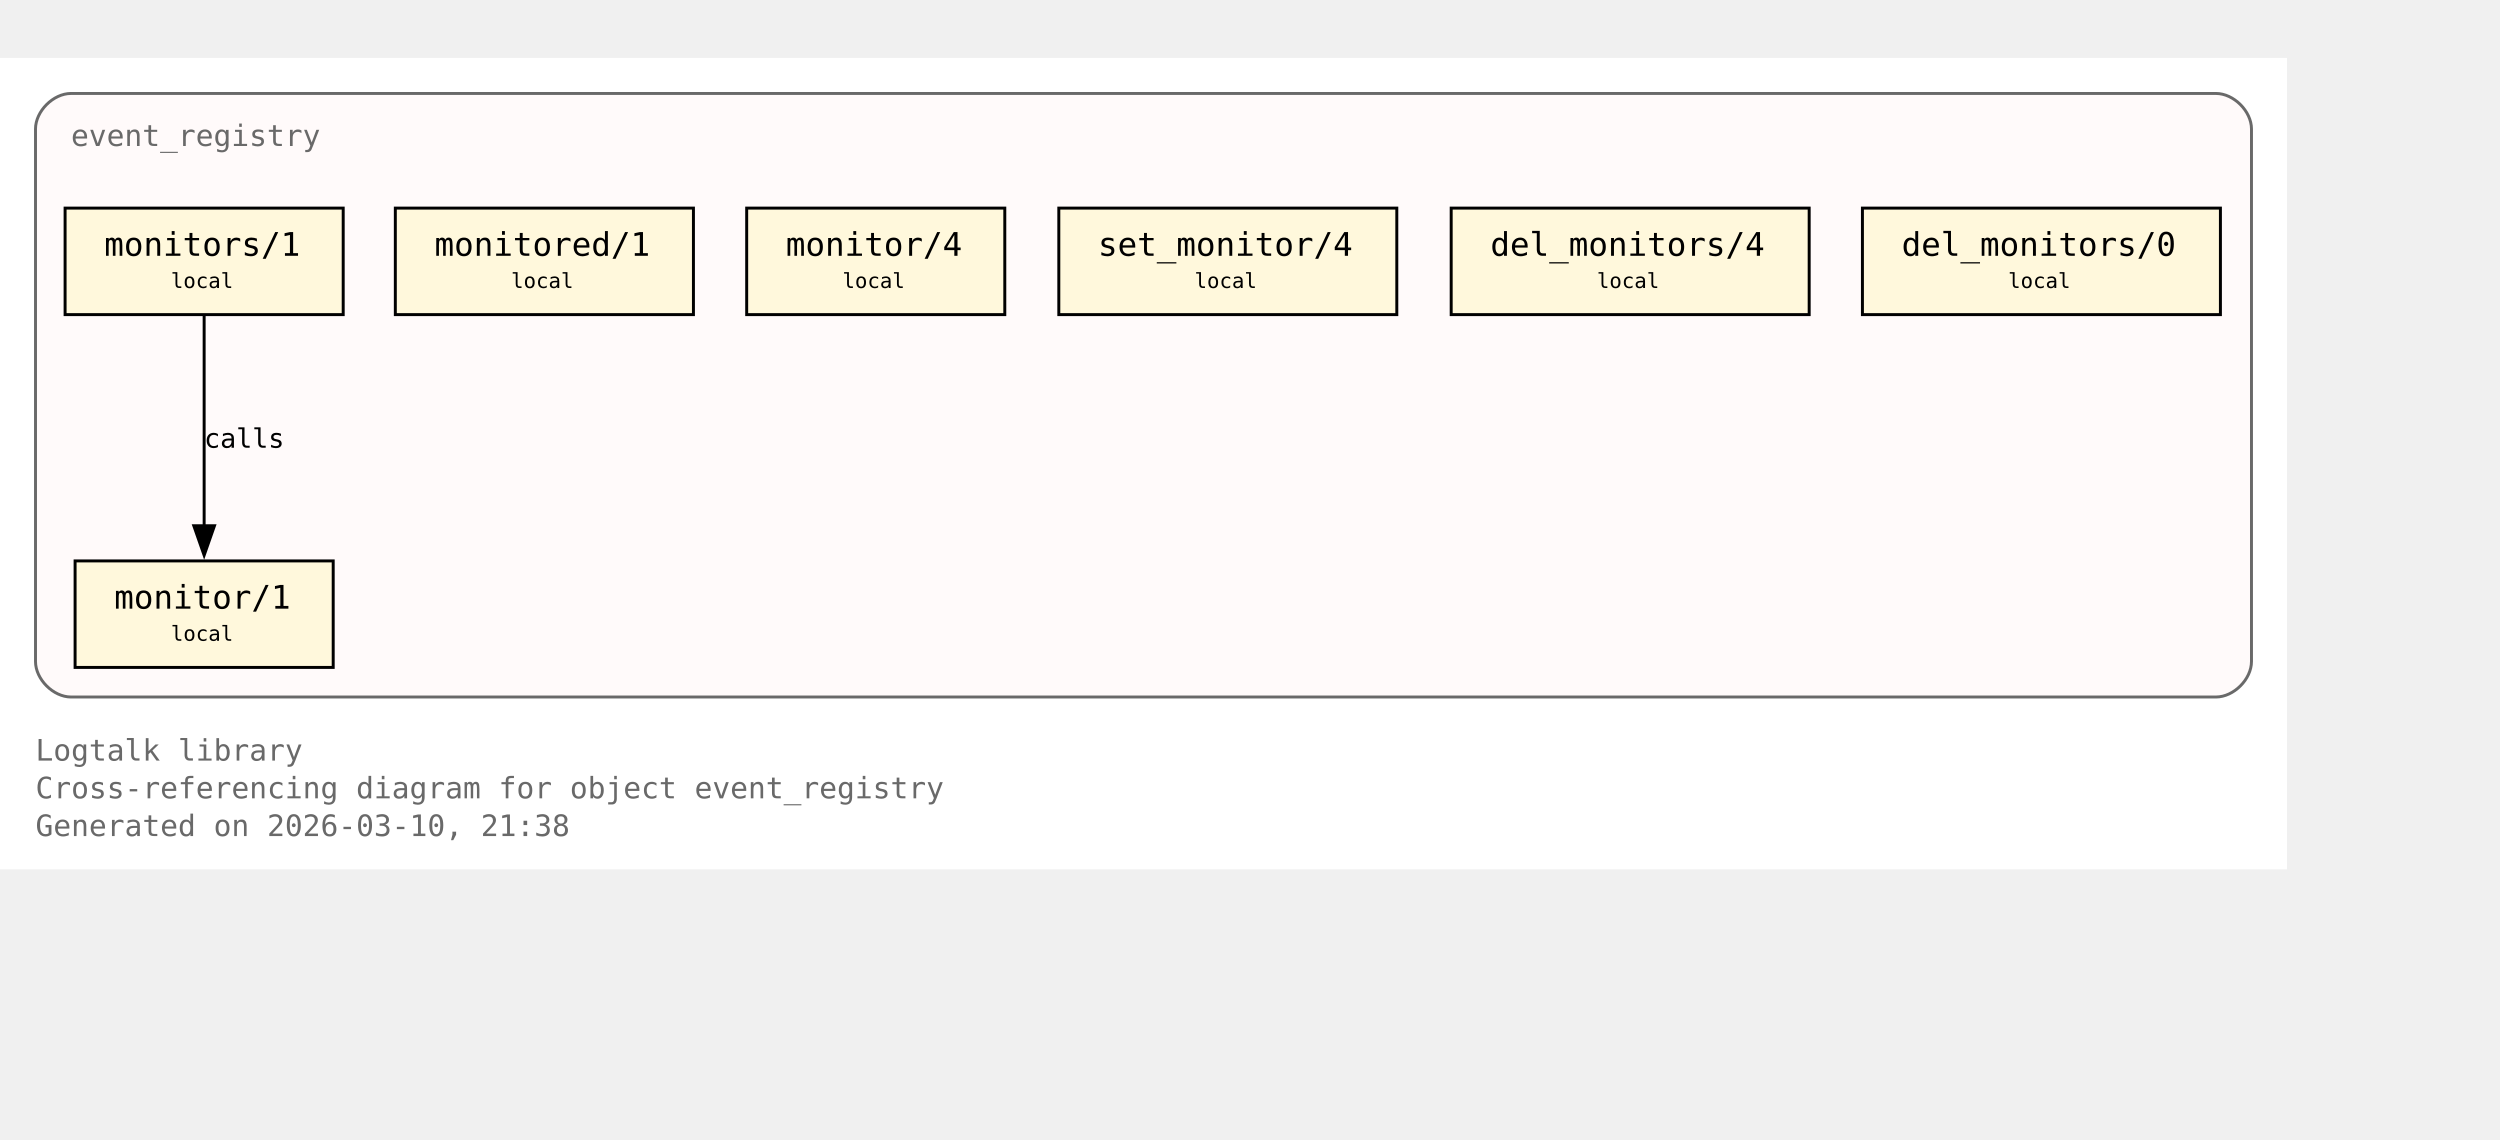
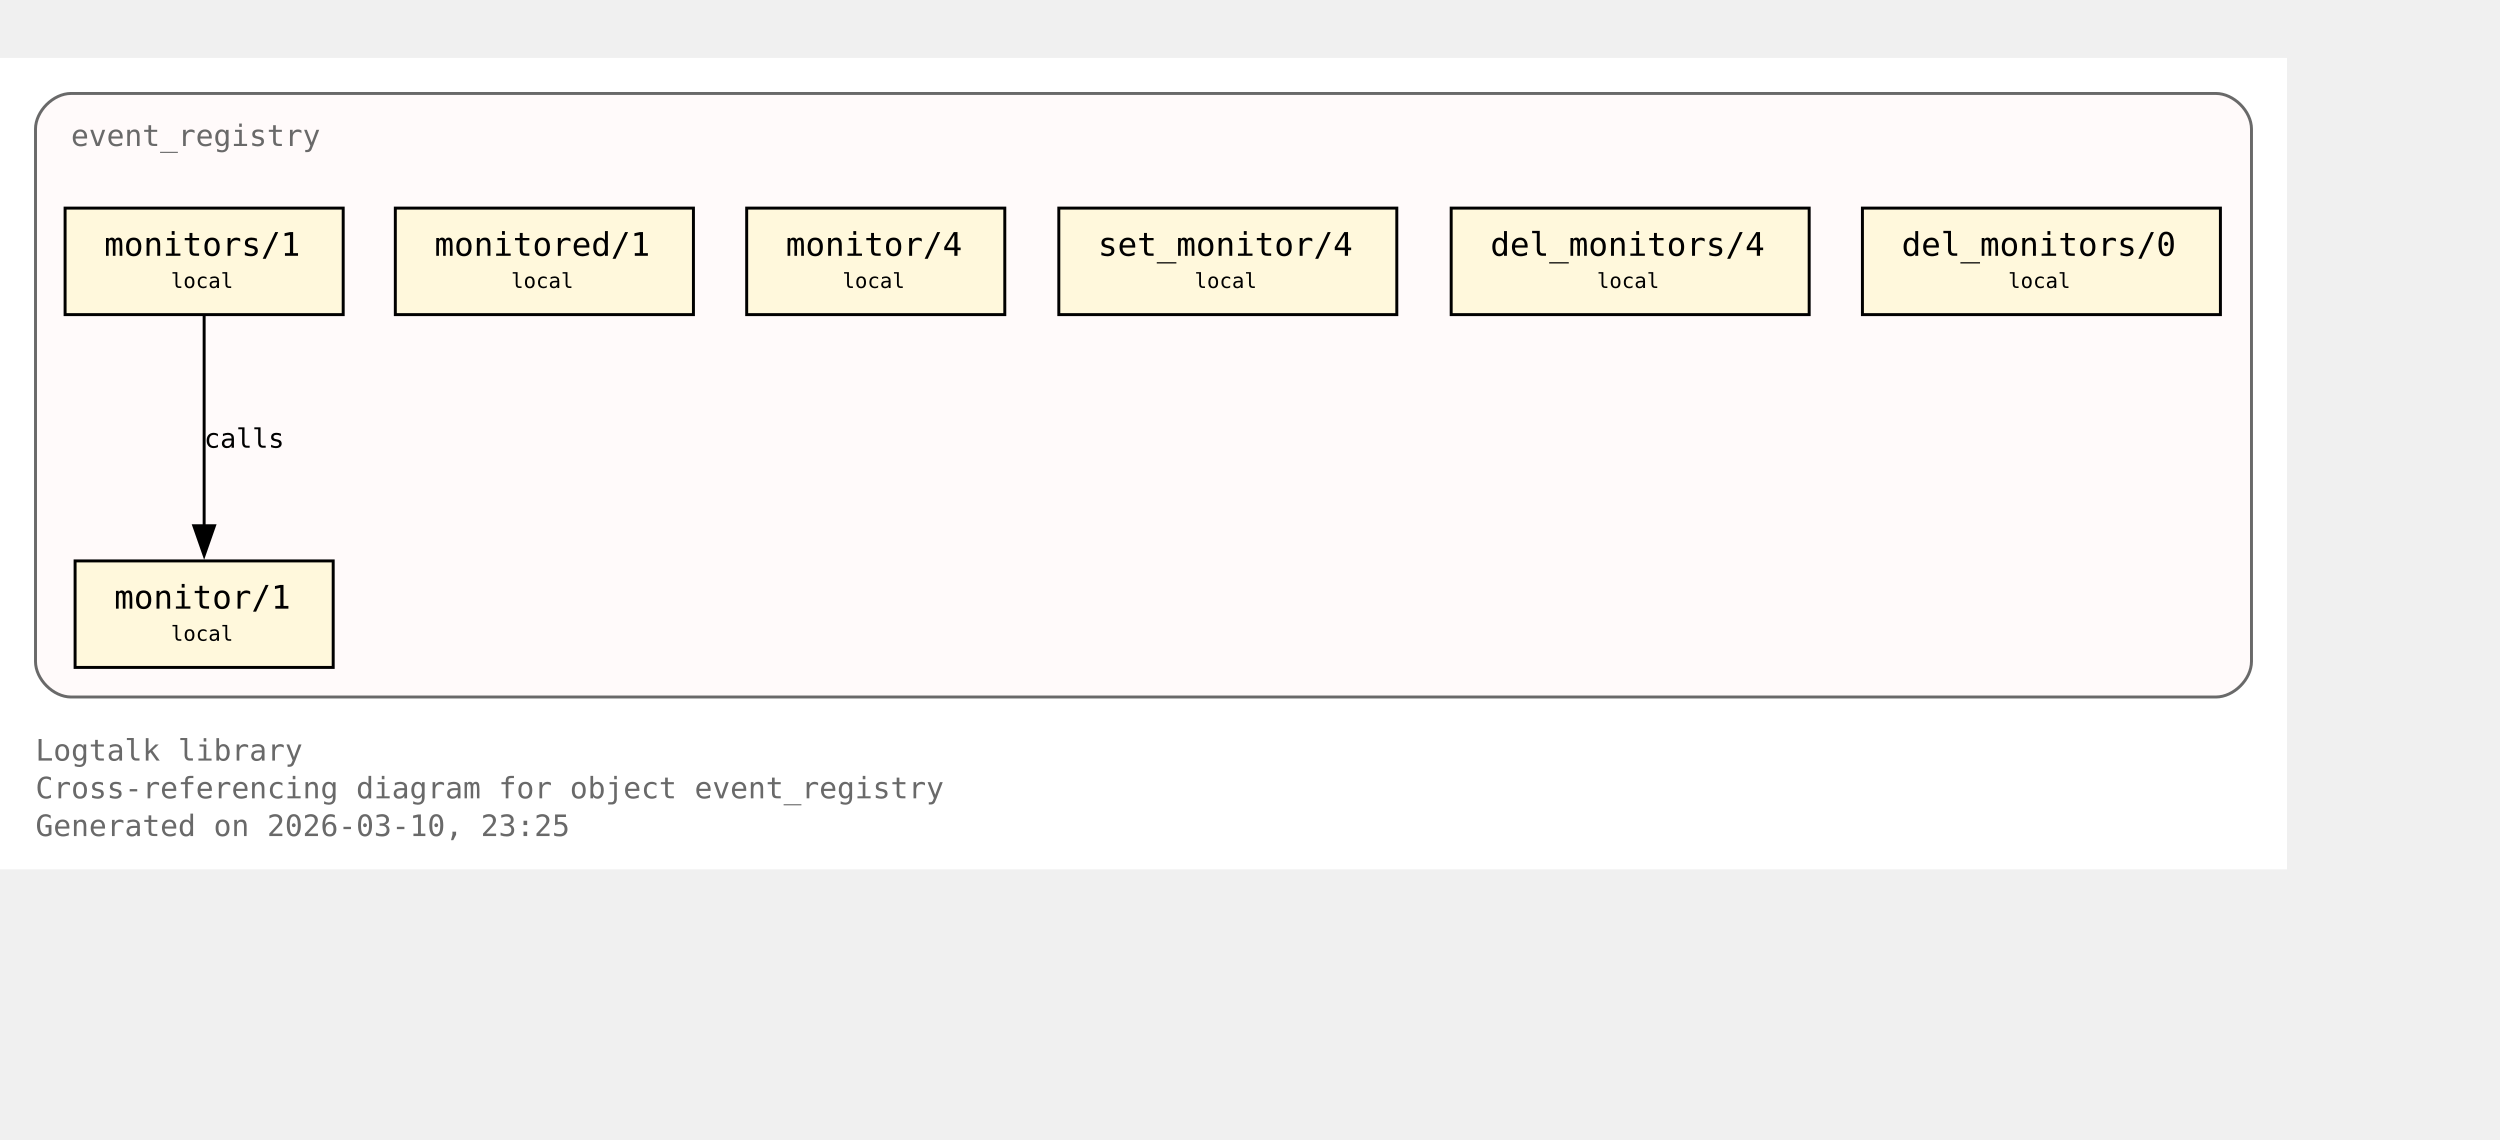
<svg xmlns="http://www.w3.org/2000/svg" xmlns:xlink="http://www.w3.org/1999/xlink" width="917pt" height="418pt" viewBox="72.00 72.00 845.00 346.00">
  <g id="graph0" class="graph" transform="scale(1 1) rotate(0) translate(76 342.25)">
    <polygon fill="white" stroke="none" points="-4,4 -4,-270.25 769,-270.25 769,4 -4,4" />
    <text xml:space="preserve" text-anchor="start" x="8" y="-32.75" font-family="Monospace" font-size="10.00" fill="dimgray">Logtalk library</text>
    <text xml:space="preserve" text-anchor="start" x="8" y="-20" font-family="Monospace" font-size="10.00" fill="dimgray">Cross-referencing diagram for object event_registry</text>
-     <text xml:space="preserve" text-anchor="start" x="8" y="-7.25" font-family="Monospace" font-size="10.00" fill="dimgray">Generated on 2026-03-10, 21:38</text>
+     <text xml:space="preserve" text-anchor="start" x="8" y="-7.25" font-family="Monospace" font-size="10.00" fill="dimgray">Generated on 2026-03-10, 23:25</text>
    <g id="clust1" class="cluster">
      <g id="a_clust1">
        <a xlink:title="event_registry">
          <path fill="snow" stroke="dimgray" d="M20,-54.25C20,-54.25 745,-54.25 745,-54.25 751,-54.25 757,-60.25 757,-66.25 757,-66.25 757,-246.25 757,-246.25 757,-252.25 751,-258.25 745,-258.25 745,-258.25 20,-258.25 20,-258.25 14,-258.25 8,-252.25 8,-246.25 8,-246.25 8,-66.25 8,-66.25 8,-60.25 14,-54.25 20,-54.25" />
          <g id="a_clust1_0">
-             <a xlink:href="https://github.com/LogtalkDotOrg/logtalk3/tree/fa25839567d123f9b0b2f5d548a1fbd8688aaa1e/library/events/event_registry.lgt#L23" xlink:title="https://github.com/LogtalkDotOrg/logtalk3/tree/fa25839567d123f9b0b2f5d548a1fbd8688aaa1e/library/events/event_registry.lgt#L23">
+             <a xlink:href="https://github.com/LogtalkDotOrg/logtalk3/tree/0bda622afa920e9ce2951047bea787a2fea73532/library/events/event_registry.lgt#L23" xlink:title="https://github.com/LogtalkDotOrg/logtalk3/tree/0bda622afa920e9ce2951047bea787a2fea73532/library/events/event_registry.lgt#L23">
              <text xml:space="preserve" text-anchor="start" x="20" y="-240.5" font-family="Monospace" font-size="10.00" fill="dimgray">event_registry</text>
            </a>
          </g>
        </a>
      </g>
    </g>
    <g id="node1" class="node">
      <polygon fill="cornsilk" stroke="black" points="108.62,-100.25 21.38,-100.25 21.38,-64.25 108.62,-64.25 108.62,-100.25" />
      <text xml:space="preserve" text-anchor="start" x="29.38" y="-84.5" font-family="Monospace" font-size="9.00"> </text>
      <g id="a_node1_1">
-         <a xlink:href="https://github.com/LogtalkDotOrg/logtalk3/tree/fa25839567d123f9b0b2f5d548a1fbd8688aaa1e/library/events/event_registry.lgt#L33" xlink:title="https://github.com/LogtalkDotOrg/logtalk3/tree/fa25839567d123f9b0b2f5d548a1fbd8688aaa1e/library/events/event_registry.lgt#L33">
+         <a xlink:href="https://github.com/LogtalkDotOrg/logtalk3/tree/0bda622afa920e9ce2951047bea787a2fea73532/library/events/event_registry.lgt#L33" xlink:title="https://github.com/LogtalkDotOrg/logtalk3/tree/0bda622afa920e9ce2951047bea787a2fea73532/library/events/event_registry.lgt#L33">
          <text xml:space="preserve" text-anchor="start" x="34.62" y="-84.12" font-family="Monospace" font-size="11.00">monitor/1</text>
        </a>
      </g>
      <text xml:space="preserve" text-anchor="start" x="95.38" y="-84.5" font-family="Monospace" font-size="9.00"> </text>
      <text xml:space="preserve" text-anchor="start" x="29.38" y="-72.12" font-family="Monospace" font-size="9.00"> </text>
      <text xml:space="preserve" text-anchor="start" x="53.75" y="-73.25" font-family="Monospace" font-size="7.00">local</text>
      <text xml:space="preserve" text-anchor="start" x="95.38" y="-72.12" font-family="Monospace" font-size="9.00"> </text>
    </g>
    <g id="node2" class="node">
      <polygon fill="cornsilk" stroke="black" points="112,-219.5 18,-219.5 18,-183.5 112,-183.5 112,-219.5" />
      <text xml:space="preserve" text-anchor="start" x="26" y="-203.75" font-family="Monospace" font-size="9.00"> </text>
      <g id="a_node2_2">
-         <a xlink:href="https://github.com/LogtalkDotOrg/logtalk3/tree/fa25839567d123f9b0b2f5d548a1fbd8688aaa1e/library/events/event_registry.lgt#L37" xlink:title="https://github.com/LogtalkDotOrg/logtalk3/tree/fa25839567d123f9b0b2f5d548a1fbd8688aaa1e/library/events/event_registry.lgt#L37">
+         <a xlink:href="https://github.com/LogtalkDotOrg/logtalk3/tree/0bda622afa920e9ce2951047bea787a2fea73532/library/events/event_registry.lgt#L37" xlink:title="https://github.com/LogtalkDotOrg/logtalk3/tree/0bda622afa920e9ce2951047bea787a2fea73532/library/events/event_registry.lgt#L37">
          <text xml:space="preserve" text-anchor="start" x="31.25" y="-203.38" font-family="Monospace" font-size="11.00">monitors/1</text>
        </a>
      </g>
      <text xml:space="preserve" text-anchor="start" x="98.75" y="-203.75" font-family="Monospace" font-size="9.00"> </text>
      <text xml:space="preserve" text-anchor="start" x="26" y="-191.38" font-family="Monospace" font-size="9.00"> </text>
      <text xml:space="preserve" text-anchor="start" x="53.75" y="-192.5" font-family="Monospace" font-size="7.00">local</text>
      <text xml:space="preserve" text-anchor="start" x="98.75" y="-191.38" font-family="Monospace" font-size="9.00"> </text>
    </g>
    <g id="edge1" class="edge">
      <g id="a_edge1">
-         <a xlink:href="https://github.com/LogtalkDotOrg/logtalk3/tree/fa25839567d123f9b0b2f5d548a1fbd8688aaa1e/library/events/event_registry.lgt#L37" xlink:title="calls">
+         <a xlink:href="https://github.com/LogtalkDotOrg/logtalk3/tree/0bda622afa920e9ce2951047bea787a2fea73532/library/events/event_registry.lgt#L37" xlink:title="calls">
          <path fill="none" stroke="black" d="M65,-183.2C65,-164.5 65,-134.37 65,-112.08" />
          <polygon fill="black" stroke="black" points="68.5,-112.14 65,-102.14 61.5,-112.14 68.5,-112.14" />
        </a>
      </g>
      <g id="a_edge1-label">
-         <a xlink:href="https://github.com/LogtalkDotOrg/logtalk3/tree/fa25839567d123f9b0b2f5d548a1fbd8688aaa1e/library/events/event_registry.lgt#L37" xlink:title="https://github.com/LogtalkDotOrg/logtalk3/tree/fa25839567d123f9b0b2f5d548a1fbd8688aaa1e/library/events/event_registry.lgt#L37">
+         <a xlink:href="https://github.com/LogtalkDotOrg/logtalk3/tree/0bda622afa920e9ce2951047bea787a2fea73532/library/events/event_registry.lgt#L37" xlink:title="https://github.com/LogtalkDotOrg/logtalk3/tree/0bda622afa920e9ce2951047bea787a2fea73532/library/events/event_registry.lgt#L37">
          <text xml:space="preserve" text-anchor="start" x="65" y="-138.5" font-family="Monospace" font-size="9.00">calls</text>
        </a>
      </g>
    </g>
    <g id="node3" class="node">
      <polygon fill="cornsilk" stroke="black" points="230.38,-219.5 129.62,-219.5 129.62,-183.5 230.38,-183.5 230.38,-219.5" />
      <text xml:space="preserve" text-anchor="start" x="137.62" y="-203.75" font-family="Monospace" font-size="9.00"> </text>
      <g id="a_node3_3">
-         <a xlink:href="https://github.com/LogtalkDotOrg/logtalk3/tree/fa25839567d123f9b0b2f5d548a1fbd8688aaa1e/library/events/event_registry.lgt#L43" xlink:title="https://github.com/LogtalkDotOrg/logtalk3/tree/fa25839567d123f9b0b2f5d548a1fbd8688aaa1e/library/events/event_registry.lgt#L43">
+         <a xlink:href="https://github.com/LogtalkDotOrg/logtalk3/tree/0bda622afa920e9ce2951047bea787a2fea73532/library/events/event_registry.lgt#L43" xlink:title="https://github.com/LogtalkDotOrg/logtalk3/tree/0bda622afa920e9ce2951047bea787a2fea73532/library/events/event_registry.lgt#L43">
          <text xml:space="preserve" text-anchor="start" x="142.88" y="-203.38" font-family="Monospace" font-size="11.00">monitored/1</text>
        </a>
      </g>
      <text xml:space="preserve" text-anchor="start" x="217.12" y="-203.75" font-family="Monospace" font-size="9.00"> </text>
      <text xml:space="preserve" text-anchor="start" x="137.62" y="-191.38" font-family="Monospace" font-size="9.00"> </text>
      <text xml:space="preserve" text-anchor="start" x="168.75" y="-192.5" font-family="Monospace" font-size="7.00">local</text>
      <text xml:space="preserve" text-anchor="start" x="217.12" y="-191.38" font-family="Monospace" font-size="9.00"> </text>
    </g>
    <g id="node4" class="node">
      <polygon fill="cornsilk" stroke="black" points="335.62,-219.5 248.38,-219.5 248.38,-183.5 335.62,-183.5 335.62,-219.5" />
      <text xml:space="preserve" text-anchor="start" x="256.38" y="-203.75" font-family="Monospace" font-size="9.00"> </text>
      <g id="a_node4_4">
-         <a xlink:href="https://github.com/LogtalkDotOrg/logtalk3/tree/fa25839567d123f9b0b2f5d548a1fbd8688aaa1e/library/events/event_registry.lgt#L54" xlink:title="https://github.com/LogtalkDotOrg/logtalk3/tree/fa25839567d123f9b0b2f5d548a1fbd8688aaa1e/library/events/event_registry.lgt#L54">
+         <a xlink:href="https://github.com/LogtalkDotOrg/logtalk3/tree/0bda622afa920e9ce2951047bea787a2fea73532/library/events/event_registry.lgt#L54" xlink:title="https://github.com/LogtalkDotOrg/logtalk3/tree/0bda622afa920e9ce2951047bea787a2fea73532/library/events/event_registry.lgt#L54">
          <text xml:space="preserve" text-anchor="start" x="261.62" y="-203.38" font-family="Monospace" font-size="11.00">monitor/4</text>
        </a>
      </g>
      <text xml:space="preserve" text-anchor="start" x="322.38" y="-203.75" font-family="Monospace" font-size="9.00"> </text>
      <text xml:space="preserve" text-anchor="start" x="256.38" y="-191.38" font-family="Monospace" font-size="9.00"> </text>
      <text xml:space="preserve" text-anchor="start" x="280.75" y="-192.5" font-family="Monospace" font-size="7.00">local</text>
      <text xml:space="preserve" text-anchor="start" x="322.38" y="-191.38" font-family="Monospace" font-size="9.00"> </text>
    </g>
    <g id="node5" class="node">
      <polygon fill="cornsilk" stroke="black" points="468.12,-219.5 353.88,-219.5 353.88,-183.5 468.12,-183.5 468.12,-219.5" />
      <text xml:space="preserve" text-anchor="start" x="361.88" y="-203.75" font-family="Monospace" font-size="9.00"> </text>
      <g id="a_node5_5">
-         <a xlink:href="https://github.com/LogtalkDotOrg/logtalk3/tree/fa25839567d123f9b0b2f5d548a1fbd8688aaa1e/library/events/event_registry.lgt#L58" xlink:title="https://github.com/LogtalkDotOrg/logtalk3/tree/fa25839567d123f9b0b2f5d548a1fbd8688aaa1e/library/events/event_registry.lgt#L58">
+         <a xlink:href="https://github.com/LogtalkDotOrg/logtalk3/tree/0bda622afa920e9ce2951047bea787a2fea73532/library/events/event_registry.lgt#L58" xlink:title="https://github.com/LogtalkDotOrg/logtalk3/tree/0bda622afa920e9ce2951047bea787a2fea73532/library/events/event_registry.lgt#L58">
          <text xml:space="preserve" text-anchor="start" x="367.12" y="-203.38" font-family="Monospace" font-size="11.00">set_monitor/4</text>
        </a>
      </g>
      <text xml:space="preserve" text-anchor="start" x="454.88" y="-203.75" font-family="Monospace" font-size="9.00"> </text>
      <text xml:space="preserve" text-anchor="start" x="361.88" y="-191.38" font-family="Monospace" font-size="9.00"> </text>
      <text xml:space="preserve" text-anchor="start" x="399.75" y="-192.5" font-family="Monospace" font-size="7.00">local</text>
      <text xml:space="preserve" text-anchor="start" x="454.88" y="-191.38" font-family="Monospace" font-size="9.00"> </text>
    </g>
    <g id="node6" class="node">
      <polygon fill="cornsilk" stroke="black" points="607.5,-219.5 486.5,-219.5 486.5,-183.5 607.5,-183.5 607.5,-219.5" />
      <text xml:space="preserve" text-anchor="start" x="494.5" y="-203.75" font-family="Monospace" font-size="9.00"> </text>
      <g id="a_node6_6">
-         <a xlink:href="https://github.com/LogtalkDotOrg/logtalk3/tree/fa25839567d123f9b0b2f5d548a1fbd8688aaa1e/library/events/event_registry.lgt#L62" xlink:title="https://github.com/LogtalkDotOrg/logtalk3/tree/fa25839567d123f9b0b2f5d548a1fbd8688aaa1e/library/events/event_registry.lgt#L62">
+         <a xlink:href="https://github.com/LogtalkDotOrg/logtalk3/tree/0bda622afa920e9ce2951047bea787a2fea73532/library/events/event_registry.lgt#L62" xlink:title="https://github.com/LogtalkDotOrg/logtalk3/tree/0bda622afa920e9ce2951047bea787a2fea73532/library/events/event_registry.lgt#L62">
          <text xml:space="preserve" text-anchor="start" x="499.75" y="-203.38" font-family="Monospace" font-size="11.00">del_monitors/4</text>
        </a>
      </g>
      <text xml:space="preserve" text-anchor="start" x="594.25" y="-203.75" font-family="Monospace" font-size="9.00"> </text>
      <text xml:space="preserve" text-anchor="start" x="494.5" y="-191.38" font-family="Monospace" font-size="9.00"> </text>
      <text xml:space="preserve" text-anchor="start" x="535.75" y="-192.5" font-family="Monospace" font-size="7.00">local</text>
      <text xml:space="preserve" text-anchor="start" x="594.25" y="-191.38" font-family="Monospace" font-size="9.00"> </text>
    </g>
    <g id="node7" class="node">
      <polygon fill="cornsilk" stroke="black" points="746.5,-219.5 625.5,-219.5 625.5,-183.5 746.5,-183.5 746.5,-219.5" />
      <text xml:space="preserve" text-anchor="start" x="633.5" y="-203.75" font-family="Monospace" font-size="9.00"> </text>
      <g id="a_node7_7">
-         <a xlink:href="https://github.com/LogtalkDotOrg/logtalk3/tree/fa25839567d123f9b0b2f5d548a1fbd8688aaa1e/library/events/event_registry.lgt#L66" xlink:title="https://github.com/LogtalkDotOrg/logtalk3/tree/fa25839567d123f9b0b2f5d548a1fbd8688aaa1e/library/events/event_registry.lgt#L66">
+         <a xlink:href="https://github.com/LogtalkDotOrg/logtalk3/tree/0bda622afa920e9ce2951047bea787a2fea73532/library/events/event_registry.lgt#L66" xlink:title="https://github.com/LogtalkDotOrg/logtalk3/tree/0bda622afa920e9ce2951047bea787a2fea73532/library/events/event_registry.lgt#L66">
          <text xml:space="preserve" text-anchor="start" x="638.75" y="-203.38" font-family="Monospace" font-size="11.00">del_monitors/0</text>
        </a>
      </g>
      <text xml:space="preserve" text-anchor="start" x="733.25" y="-203.75" font-family="Monospace" font-size="9.00"> </text>
      <text xml:space="preserve" text-anchor="start" x="633.5" y="-191.38" font-family="Monospace" font-size="9.00"> </text>
      <text xml:space="preserve" text-anchor="start" x="674.75" y="-192.5" font-family="Monospace" font-size="7.00">local</text>
      <text xml:space="preserve" text-anchor="start" x="733.25" y="-191.38" font-family="Monospace" font-size="9.00"> </text>
    </g>
  </g>
</svg>
